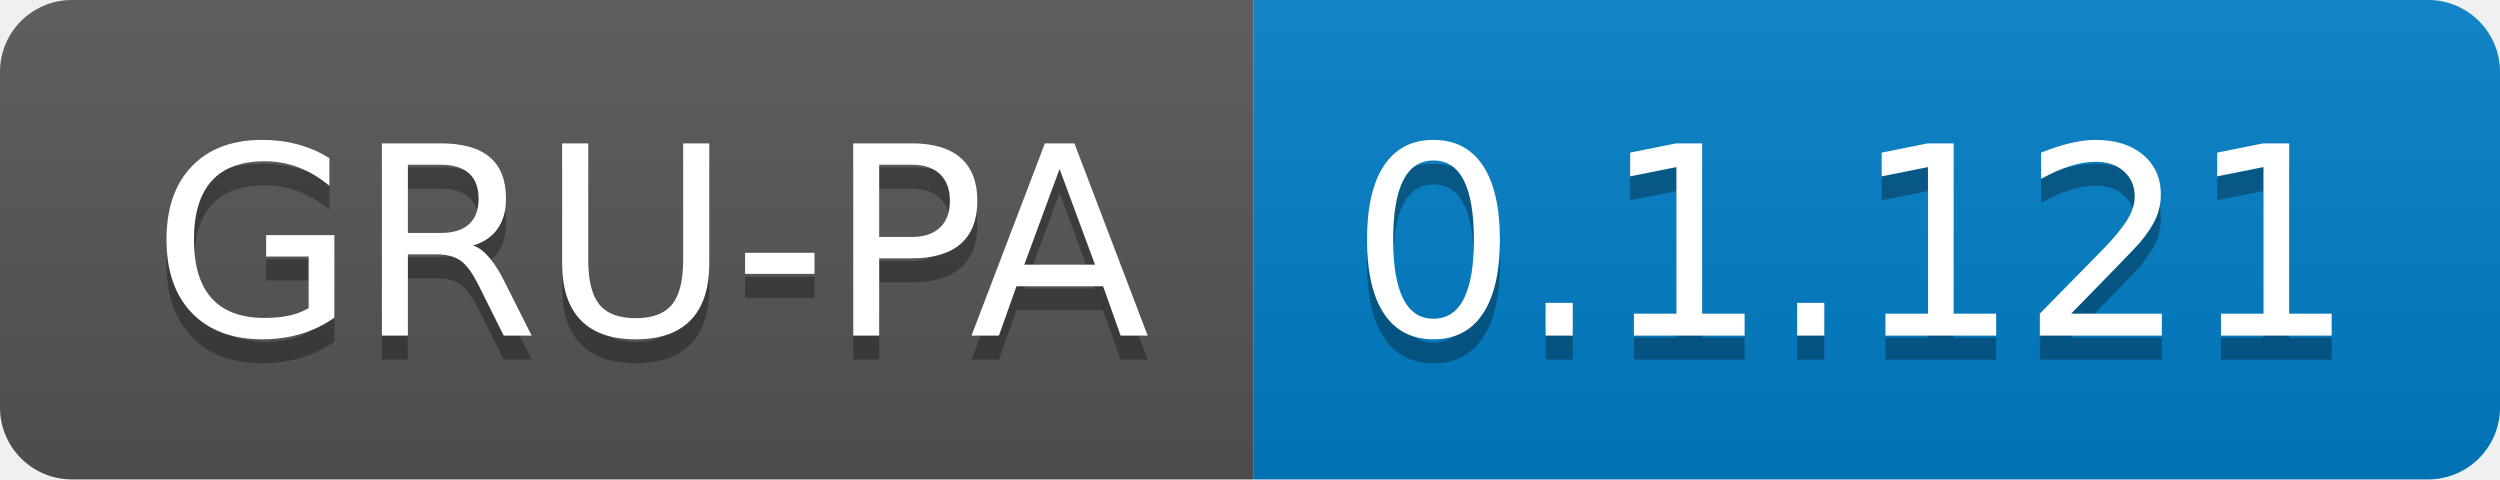
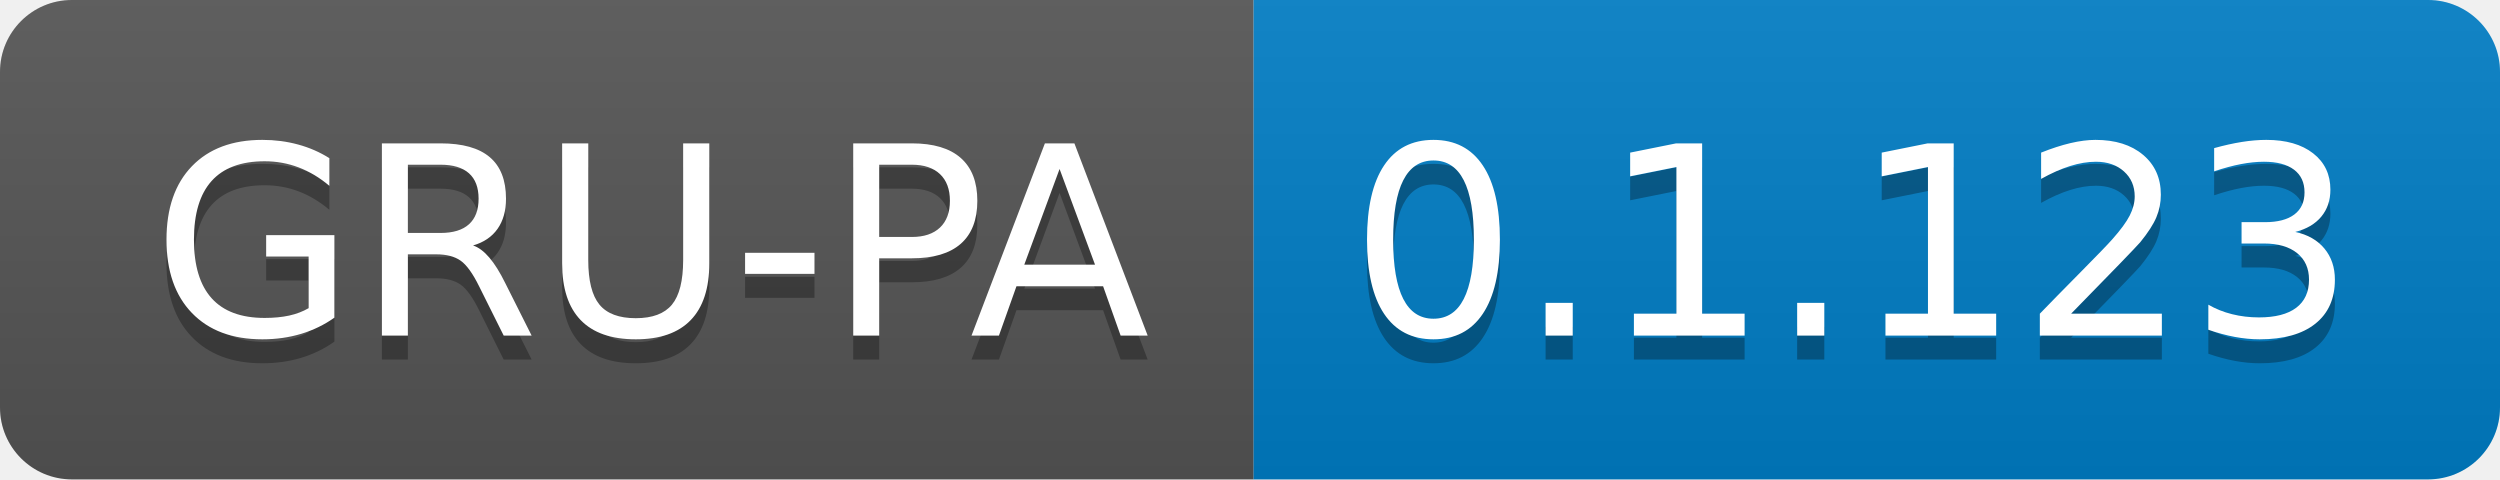
<svg xmlns="http://www.w3.org/2000/svg" width="104.3" height="20">
  <linearGradient id="smooth" x2="0" y2="100%">
    <stop offset="0" stop-color="#bbb" stop-opacity=".1" />
    <stop offset="1" stop-opacity=".1" />
  </linearGradient>
  <clipPath id="round">
    <rect width="104.3" height="20" rx="3" fill="#fff" />
  </clipPath>
  <g clip-path="url(#round)">
    <rect width="52.3" height="20" fill="#555" />
    <rect x="52.3" width="52.0" height="20" fill="#007ec6" />
    <rect width="104.3" height="20" fill="url(#smooth)" />
  </g>
  <g fill="#fff" text-anchor="middle" font-family="DejaVu Sans,Verdana,Geneva,sans-serif" font-size="110">
    <text x="271.5" y="150" fill="#010101" fill-opacity=".3" transform="scale(0.1)" textLength="423.0" lengthAdjust="spacing">GRU-PA</text>
    <text x="271.5" y="140" transform="scale(0.1)" textLength="423.0" lengthAdjust="spacing">GRU-PA</text>
-     <text x="773.0" y="150" fill="#010101" fill-opacity=".3" transform="scale(0.1)" textLength="420.0" lengthAdjust="spacing">0.1.121</text>
-     <text x="773.0" y="140" transform="scale(0.1)" textLength="420.0" lengthAdjust="spacing">0.1.121</text>
+     <text x="773.0" y="150" fill="#010101" fill-opacity=".3" transform="scale(0.1)" textLength="420.0" lengthAdjust="spacing">0.1.123</text>
+     <text x="773.0" y="140" transform="scale(0.1)" textLength="420.0" lengthAdjust="spacing">0.1.123</text>
  </g>
</svg>
